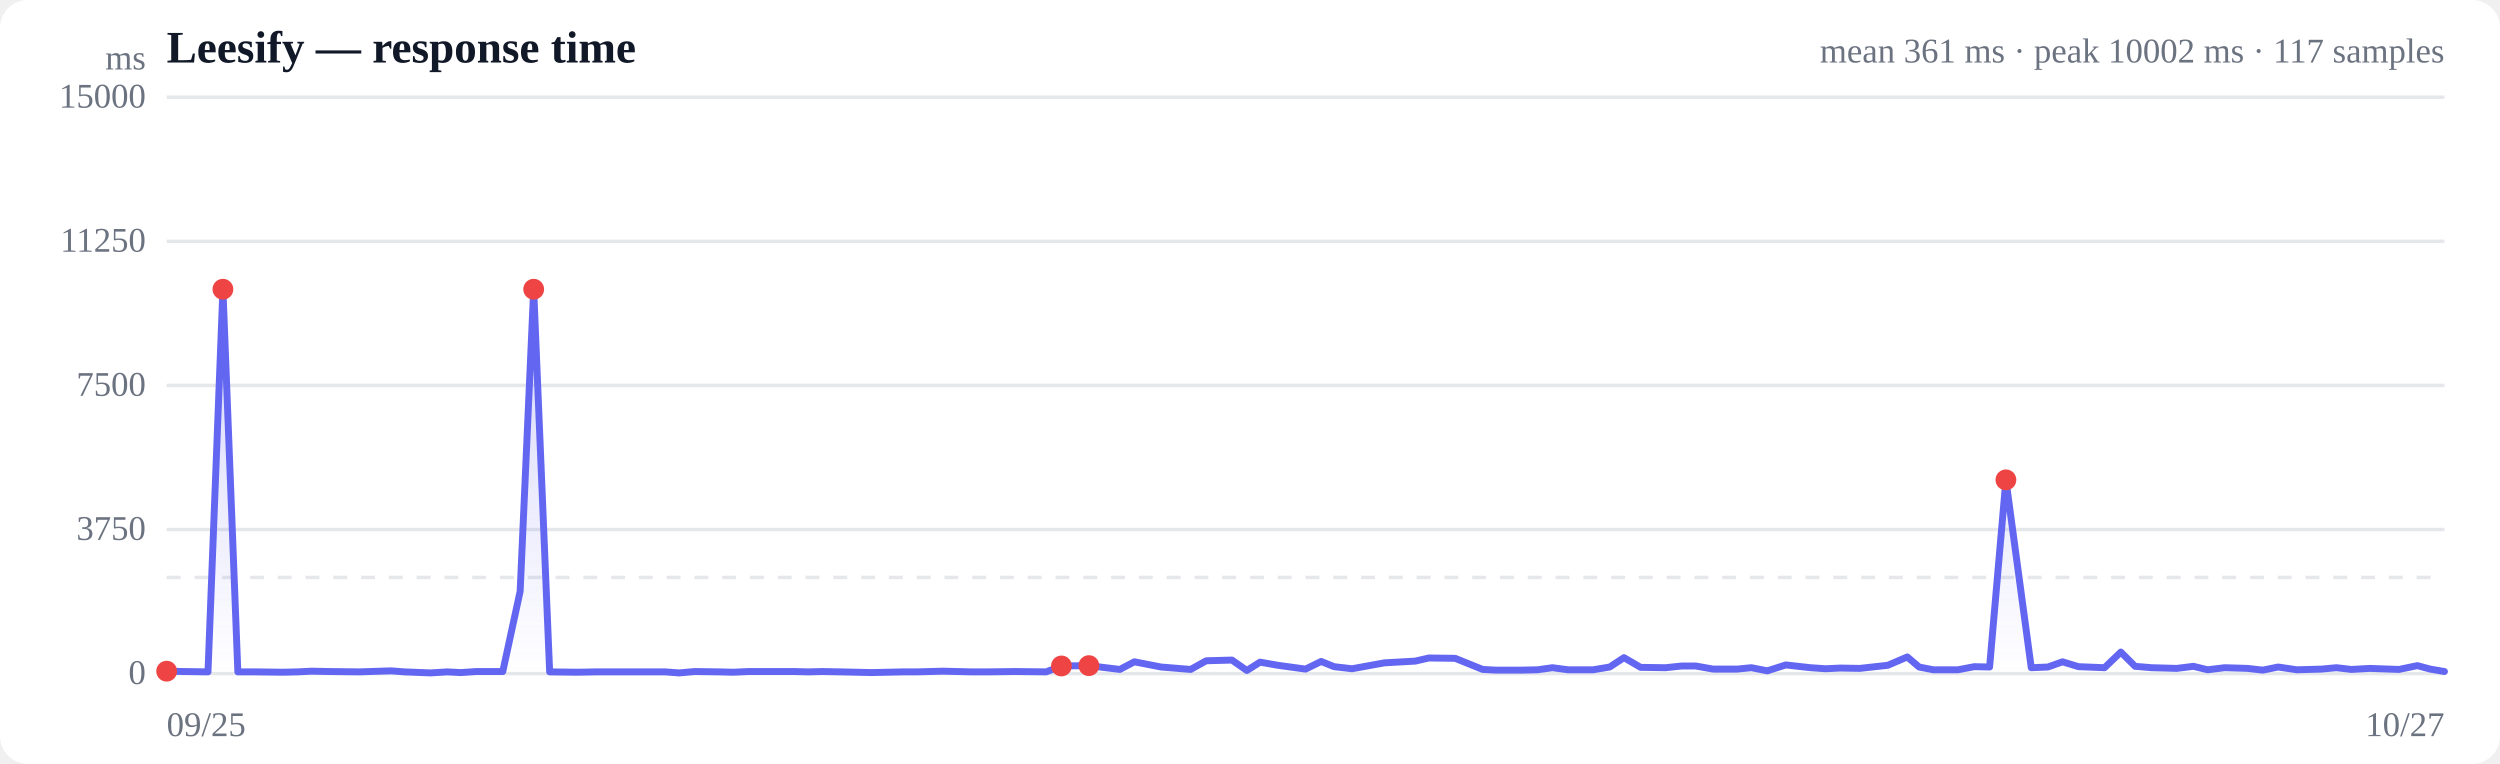
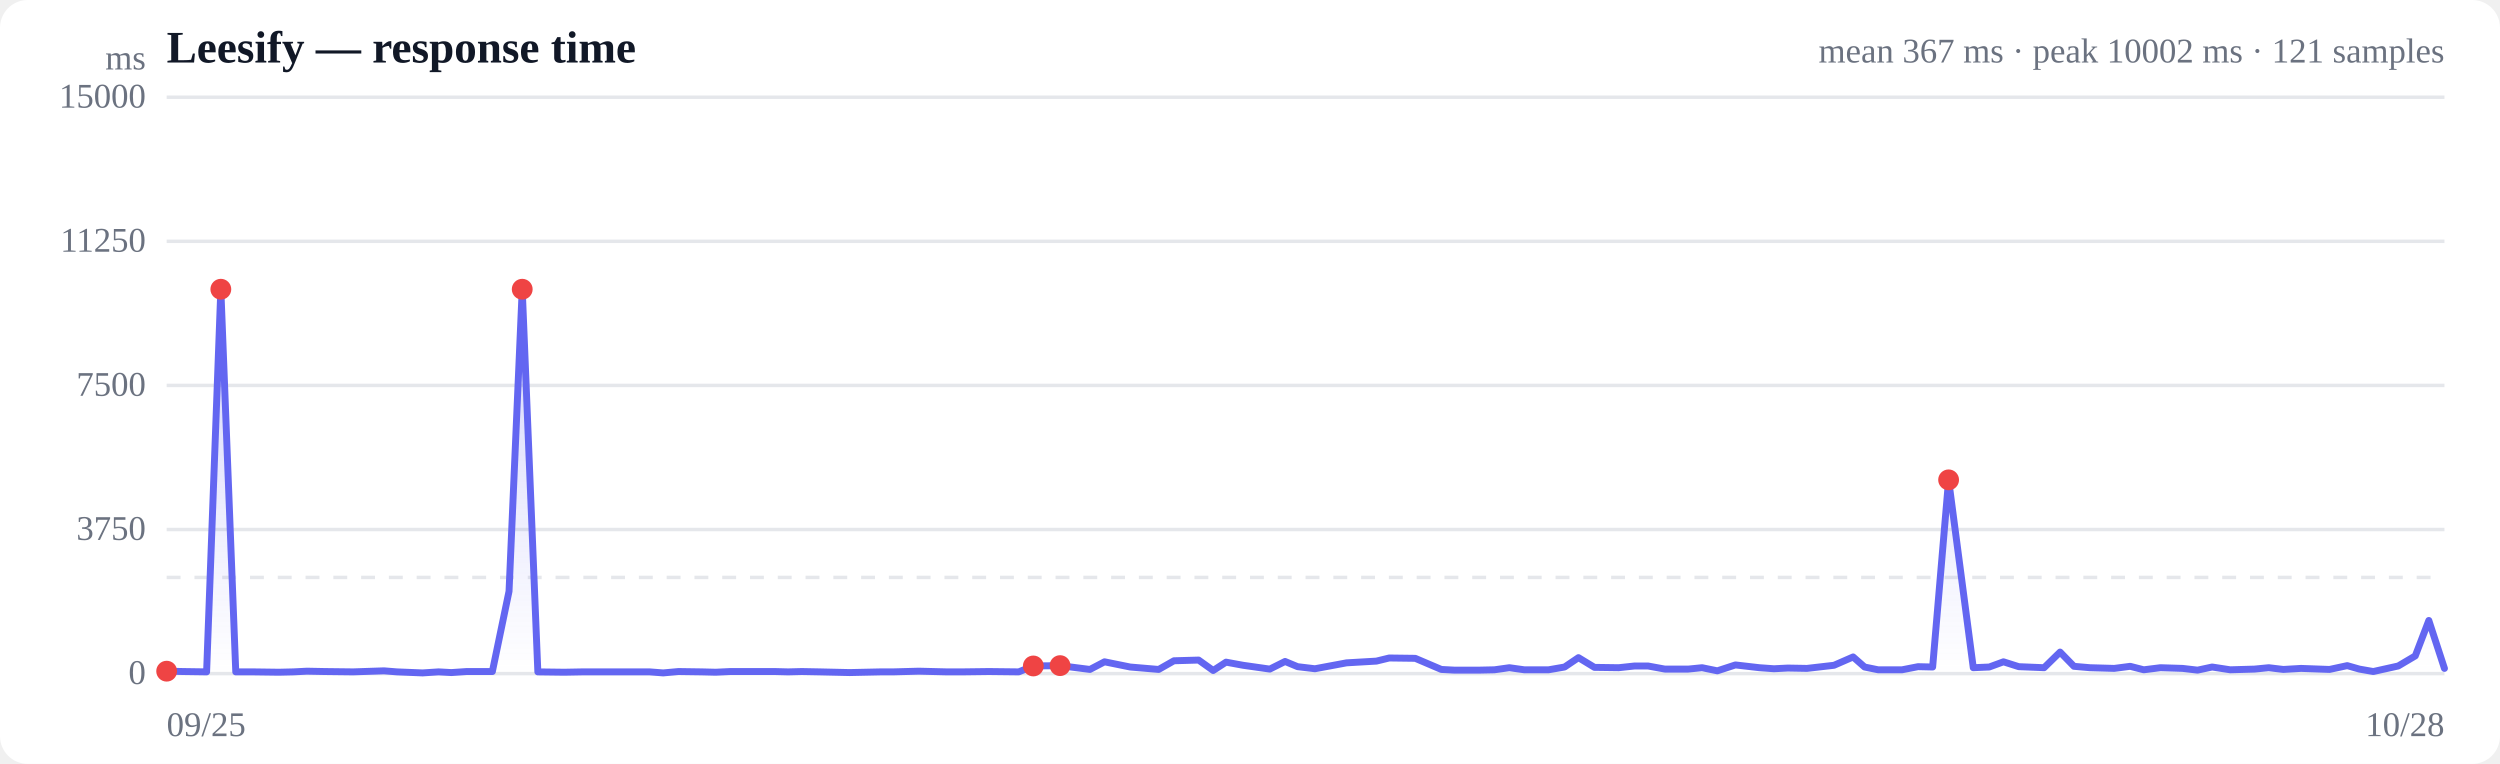
<svg xmlns="http://www.w3.org/2000/svg" viewBox="0 0 720 220" width="720" height="220" role="img" aria-label="Response time over time">
  <style>
  :root { color-scheme: light dark; }
  .bg { fill: #ffffff; }
  .grid { stroke: #e5e7eb; stroke-width: 1; }
  .axis { fill: #6b7280; font-size: 10px; }
  .title { fill: #111827; font-size: 13px; font-weight: 600; }
  .sub { fill: #6b7280; font-size: 10px; }
  .line { stroke: #6366f1; stroke-width: 2; fill: none; stroke-linejoin: round; stroke-linecap: round; }
  .area { fill: url(#fade); }
  .dot-degraded { fill: #f59e0b; }
  .dot-down { fill: #ef4444; }
  .empty { fill: #9ca3af; font-size: 12px; }
  @media (prefers-color-scheme: dark) {
    .bg { fill: #0b0f19; }
    .grid { stroke: #1f2937; }
    .axis, .sub { fill: #9ca3af; }
    .title { fill: #f3f4f6; }
    .line { stroke: #818cf8; }
  }
</style>
  <defs>
    <linearGradient id="fade" x1="0" y1="0" x2="0" y2="1">
      <stop offset="0%" stop-color="#6366f1" stop-opacity="0.28" />
      <stop offset="100%" stop-color="#6366f1" stop-opacity="0" />
    </linearGradient>
  </defs>
  <rect class="bg" width="720" height="220" rx="8" />
  <text class="title" x="48" y="18">Leesify — response time</text>
-   <text class="sub" x="704" y="18" text-anchor="end">mean 361 ms · peak 10002 ms · 117 samples</text>
+   <text class="sub" x="704" y="18" text-anchor="end">mean 367 ms · peak 10002 ms · 121 samples</text>
  <line class="grid" x1="48" y1="194.0" x2="704" y2="194.0" />
  <text class="axis" x="42" y="197" text-anchor="end">0</text>
  <line class="grid" x1="48" y1="152.5" x2="704" y2="152.5" />
  <text class="axis" x="42" y="155.5" text-anchor="end">3750</text>
  <line class="grid" x1="48" y1="111.0" x2="704" y2="111.0" />
  <text class="axis" x="42" y="114" text-anchor="end">7500</text>
  <line class="grid" x1="48" y1="69.5" x2="704" y2="69.5" />
  <text class="axis" x="42" y="72.5" text-anchor="end">11250</text>
  <line class="grid" x1="48" y1="28.0" x2="704" y2="28.0" />
  <text class="axis" x="42" y="31" text-anchor="end">15000</text>
  <line class="grid" stroke-dasharray="4 4" x1="48" y1="166.3" x2="704" y2="166.3" />
-   <path class="area" d="M48.0,193.3 L48.0,193.3 L52.9,193.4 L59.9,193.5 L64.2,83.3 L68.5,193.5 L73.8,193.5 L81.4,193.6 L85.7,193.5 L89.7,193.3 L94.8,193.4 L103.5,193.5 L112.6,193.2 L116.5,193.5 L124.0,193.8 L128.8,193.5 L132.7,193.7 L137.2,193.4 L144.8,193.4 L149.8,170.3 L153.7,83.3 L158.3,193.5 L166.2,193.6 L171.6,193.5 L179.3,193.5 L186.8,193.5 L191.6,193.5 L195.6,193.8 L200.1,193.4 L207.1,193.5 L211.2,193.6 L215.5,193.4 L221.6,193.4 L228.8,193.4 L232.8,193.5 L236.7,193.4 L242.2,193.5 L251.0,193.7 L260.2,193.5 L263.9,193.5 L271.5,193.3 L279.9,193.5 L284.4,193.5 L292.4,193.4 L301.3,193.5 L305.7,191.8 L313.6,191.7 L322.5,192.8 L326.7,190.6 L334.4,192.1 L342.9,192.8 L347.4,190.3 L354.8,190.1 L359.1,193.1 L362.9,190.7 L368.0,191.6 L376.0,192.7 L380.5,190.5 L384.2,192.0 L389.4,192.6 L398.7,190.9 L407.6,190.4 L411.5,189.5 L419.1,189.6 L427.0,192.8 L430.9,193.0 L438.1,193.0 L442.8,192.9 L447.1,192.3 L451.6,192.9 L458.8,192.9 L463.6,192.1 L467.7,189.4 L472.5,192.2 L479.7,192.3 L484.4,191.8 L488.3,191.8 L493.4,192.7 L500.3,192.7 L504.4,192.3 L509.0,193.2 L514.3,191.5 L521.4,192.3 L525.8,192.6 L530.0,192.4 L535.6,192.5 L543.7,191.6 L549.3,189.2 L552.7,192.1 L556.8,192.9 L563.9,192.9 L568.6,192.0 L573.0,192.1 L577.7,138.2 L585.0,192.3 L589.8,192.1 L594.0,190.6 L598.6,192.0 L606.1,192.3 L610.8,187.8 L614.9,191.9 L619.7,192.3 L626.9,192.5 L631.7,191.9 L635.8,192.9 L640.7,192.3 L647.3,192.5 L651.7,193.0 L656.1,192.1 L661.5,192.9 L668.6,192.7 L672.9,192.3 L677.2,192.8 L682.5,192.5 L690.9,192.8 L696.2,191.7 L699.9,192.7 L704.0,193.4 L704.0,194.0 L48.0,194.0 Z" />
-   <path class="line" d="M48.0,193.3 L52.9,193.4 L59.9,193.5 L64.2,83.3 L68.5,193.5 L73.8,193.5 L81.4,193.6 L85.7,193.5 L89.7,193.3 L94.8,193.4 L103.5,193.5 L112.6,193.2 L116.5,193.5 L124.0,193.8 L128.8,193.5 L132.7,193.7 L137.2,193.4 L144.8,193.4 L149.8,170.3 L153.7,83.3 L158.3,193.5 L166.2,193.6 L171.6,193.5 L179.3,193.5 L186.8,193.5 L191.6,193.5 L195.6,193.8 L200.1,193.4 L207.1,193.5 L211.2,193.6 L215.5,193.4 L221.6,193.4 L228.8,193.4 L232.8,193.5 L236.7,193.4 L242.2,193.5 L251.0,193.7 L260.2,193.5 L263.9,193.5 L271.5,193.3 L279.9,193.5 L284.4,193.5 L292.4,193.4 L301.3,193.5 L305.7,191.8 L313.6,191.7 L322.5,192.8 L326.7,190.6 L334.4,192.1 L342.9,192.8 L347.4,190.3 L354.8,190.1 L359.1,193.1 L362.9,190.7 L368.0,191.6 L376.0,192.7 L380.5,190.5 L384.2,192.0 L389.4,192.6 L398.7,190.9 L407.6,190.4 L411.5,189.5 L419.1,189.6 L427.0,192.8 L430.9,193.0 L438.1,193.0 L442.8,192.9 L447.1,192.3 L451.6,192.9 L458.8,192.9 L463.6,192.1 L467.7,189.4 L472.5,192.2 L479.7,192.3 L484.4,191.8 L488.3,191.8 L493.4,192.7 L500.3,192.7 L504.4,192.3 L509.0,193.2 L514.3,191.5 L521.4,192.3 L525.8,192.6 L530.0,192.4 L535.6,192.5 L543.7,191.6 L549.3,189.2 L552.7,192.1 L556.8,192.9 L563.9,192.9 L568.6,192.0 L573.0,192.1 L577.7,138.2 L585.0,192.3 L589.8,192.1 L594.0,190.6 L598.6,192.0 L606.1,192.3 L610.8,187.8 L614.9,191.9 L619.7,192.3 L626.9,192.5 L631.7,191.9 L635.8,192.9 L640.7,192.3 L647.3,192.5 L651.7,193.0 L656.1,192.1 L661.5,192.9 L668.6,192.7 L672.9,192.3 L677.2,192.8 L682.5,192.5 L690.9,192.8 L696.2,191.7 L699.9,192.7 L704.0,193.4" />
+   <path class="area" d="M48.0,193.3 L48.0,193.3 L52.7,193.4 L59.5,193.5 L63.6,83.3 L67.9,193.5 L73.0,193.5 L80.3,193.6 L84.5,193.5 L88.4,193.3 L93.4,193.4 L101.7,193.5 L110.6,193.2 L114.3,193.5 L121.7,193.8 L126.3,193.5 L130.0,193.7 L134.4,193.4 L141.8,193.4 L146.6,170.3 L150.4,83.3 L154.9,193.5 L162.5,193.6 L167.7,193.5 L175.2,193.5 L182.5,193.5 L187.1,193.5 L191.0,193.8 L195.4,193.4 L202.2,193.5 L206.1,193.6 L210.3,193.4 L216.1,193.4 L223.1,193.4 L227.0,193.5 L230.9,193.4 L236.1,193.5 L244.7,193.7 L253.6,193.5 L257.2,193.5 L264.6,193.3 L272.7,193.5 L277.1,193.5 L284.8,193.4 L293.4,193.5 L297.6,191.8 L305.3,191.7 L313.9,192.8 L318.1,190.6 L325.5,192.1 L333.7,192.8 L338.1,190.3 L345.2,190.1 L349.4,193.1 L353.1,190.7 L358.0,191.6 L365.7,192.7 L370.1,190.5 L373.7,192.0 L378.7,192.6 L387.8,190.9 L396.4,190.4 L400.1,189.5 L407.6,189.6 L415.1,192.8 L418.9,193.0 L425.9,193.0 L430.4,192.9 L434.7,192.3 L439.0,192.9 L446.0,192.9 L450.6,192.1 L454.6,189.4 L459.2,192.2 L466.2,192.3 L470.8,191.8 L474.6,191.8 L479.5,192.7 L486.2,192.7 L490.2,192.3 L494.6,193.2 L499.8,191.5 L506.7,192.3 L510.9,192.6 L514.9,192.4 L520.4,192.5 L528.2,191.6 L533.7,189.2 L537.0,192.1 L540.9,192.9 L547.8,192.9 L552.4,192.0 L556.6,192.1 L561.2,138.2 L568.3,192.3 L572.9,192.1 L577.0,190.6 L581.4,192.0 L588.7,192.3 L593.3,187.8 L597.3,191.9 L601.9,192.3 L608.9,192.5 L613.5,191.9 L617.4,192.9 L622.2,192.3 L628.6,192.5 L632.9,193.0 L637.1,192.1 L642.3,192.9 L649.3,192.7 L653.4,192.3 L657.6,192.8 L662.7,192.5 L670.9,192.8 L676.0,191.7 L679.5,192.7 L683.5,193.4 L690.7,191.8 L695.6,188.9 L699.5,178.7 L704.0,192.5 L704.0,194.0 L48.0,194.0 Z" />
+   <path class="line" d="M48.0,193.3 L52.7,193.4 L59.5,193.5 L63.6,83.3 L67.9,193.5 L73.0,193.5 L80.3,193.6 L84.5,193.5 L88.4,193.3 L93.4,193.4 L101.7,193.5 L110.6,193.2 L114.3,193.5 L121.7,193.8 L126.3,193.5 L130.0,193.7 L134.4,193.4 L141.8,193.4 L146.6,170.3 L150.4,83.3 L154.9,193.5 L162.5,193.6 L167.7,193.5 L175.2,193.5 L182.5,193.5 L187.1,193.5 L191.0,193.8 L195.4,193.4 L202.2,193.5 L206.1,193.6 L210.3,193.4 L216.1,193.4 L223.1,193.4 L227.0,193.5 L230.9,193.4 L236.1,193.5 L244.7,193.7 L253.6,193.5 L257.2,193.5 L264.6,193.3 L272.7,193.5 L277.1,193.5 L284.8,193.4 L293.4,193.5 L297.6,191.8 L305.3,191.7 L313.9,192.8 L318.1,190.6 L325.5,192.1 L333.7,192.8 L338.1,190.3 L345.2,190.1 L349.4,193.1 L353.1,190.7 L358.0,191.6 L365.7,192.7 L370.1,190.5 L373.7,192.0 L378.7,192.6 L387.8,190.9 L396.4,190.4 L400.1,189.5 L407.6,189.6 L415.1,192.8 L418.9,193.0 L425.9,193.0 L430.4,192.9 L434.7,192.3 L439.0,192.9 L446.0,192.9 L450.6,192.1 L454.6,189.4 L459.2,192.2 L466.2,192.3 L470.8,191.8 L474.6,191.8 L479.5,192.7 L486.2,192.7 L490.2,192.3 L494.6,193.2 L499.8,191.5 L506.7,192.3 L510.9,192.6 L514.9,192.4 L520.4,192.5 L528.2,191.6 L533.7,189.2 L537.0,192.1 L540.9,192.9 L547.8,192.9 L552.4,192.0 L556.6,192.1 L561.2,138.2 L568.3,192.3 L572.9,192.1 L577.0,190.6 L581.4,192.0 L588.7,192.3 L593.3,187.8 L597.3,191.9 L601.9,192.3 L608.9,192.5 L613.5,191.9 L617.4,192.9 L622.2,192.3 L628.6,192.5 L632.9,193.0 L637.1,192.1 L642.3,192.9 L649.3,192.7 L653.4,192.3 L657.6,192.8 L662.7,192.5 L670.9,192.8 L676.0,191.7 L679.5,192.7 L683.5,193.4 L690.7,191.8 L695.6,188.9 L699.5,178.7 L704.0,192.5" />
  <circle class="dot-down" cx="48.0" cy="193.3" r="3" />
-   <circle class="dot-down" cx="64.2" cy="83.3" r="3" />
-   <circle class="dot-down" cx="153.7" cy="83.3" r="3" />
-   <circle class="dot-down" cx="305.7" cy="191.8" r="3" />
-   <circle class="dot-down" cx="313.6" cy="191.7" r="3" />
-   <circle class="dot-down" cx="577.7" cy="138.2" r="3" />
+   <circle class="dot-down" cx="63.6" cy="83.3" r="3" />
+   <circle class="dot-down" cx="150.4" cy="83.3" r="3" />
+   <circle class="dot-down" cx="297.6" cy="191.8" r="3" />
+   <circle class="dot-down" cx="305.3" cy="191.7" r="3" />
+   <circle class="dot-down" cx="561.2" cy="138.2" r="3" />
  <text class="axis" x="48" y="212">09/25</text>
-   <text class="axis" x="704" y="212" text-anchor="end">10/27</text>
+   <text class="axis" x="704" y="212" text-anchor="end">10/28</text>
  <text class="axis" x="42" y="20" text-anchor="end">ms</text>
</svg>
